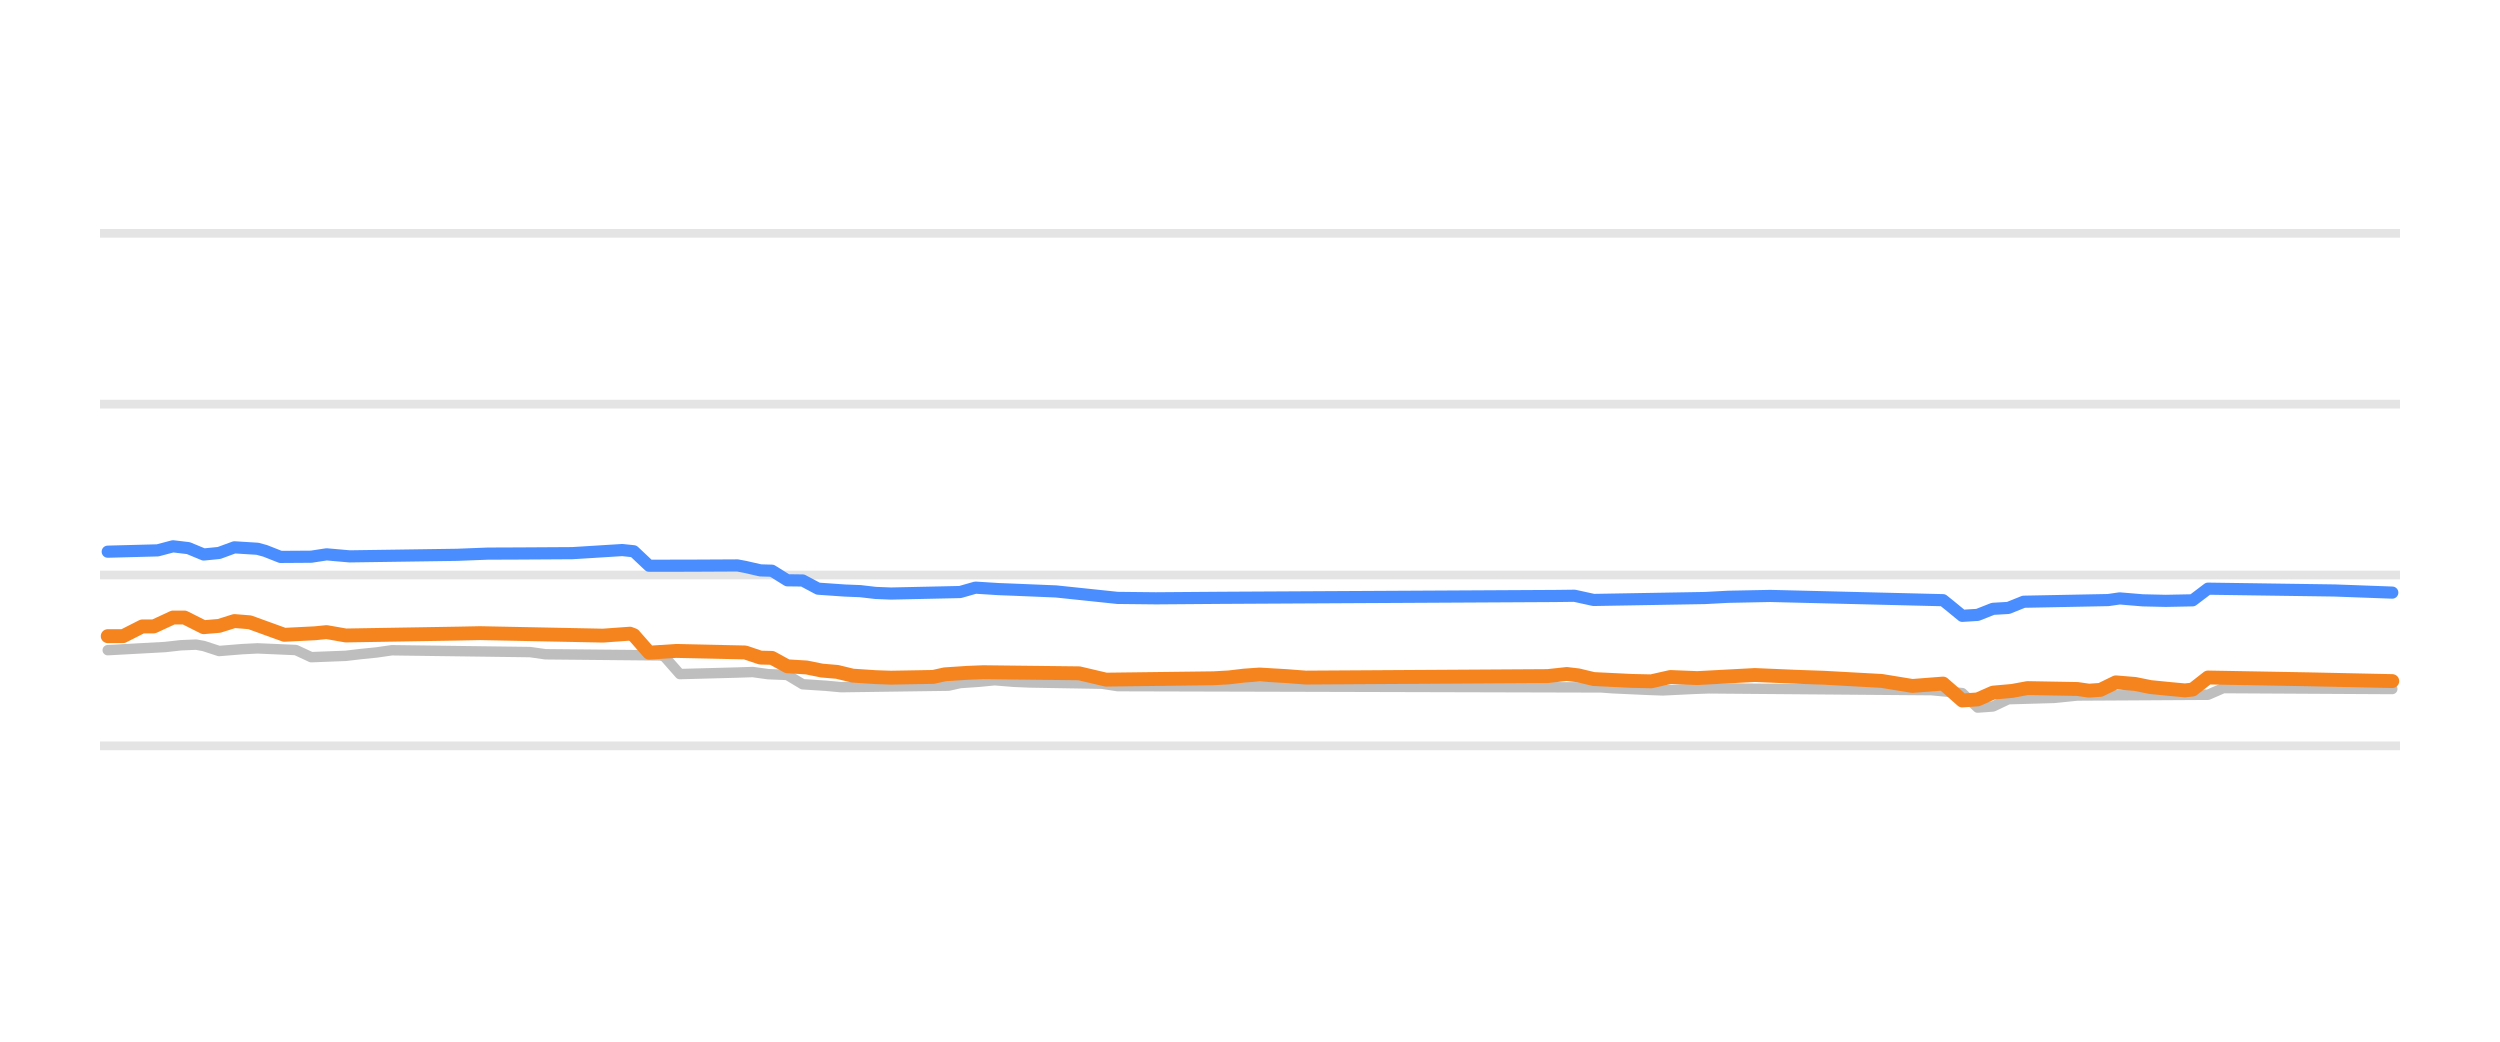
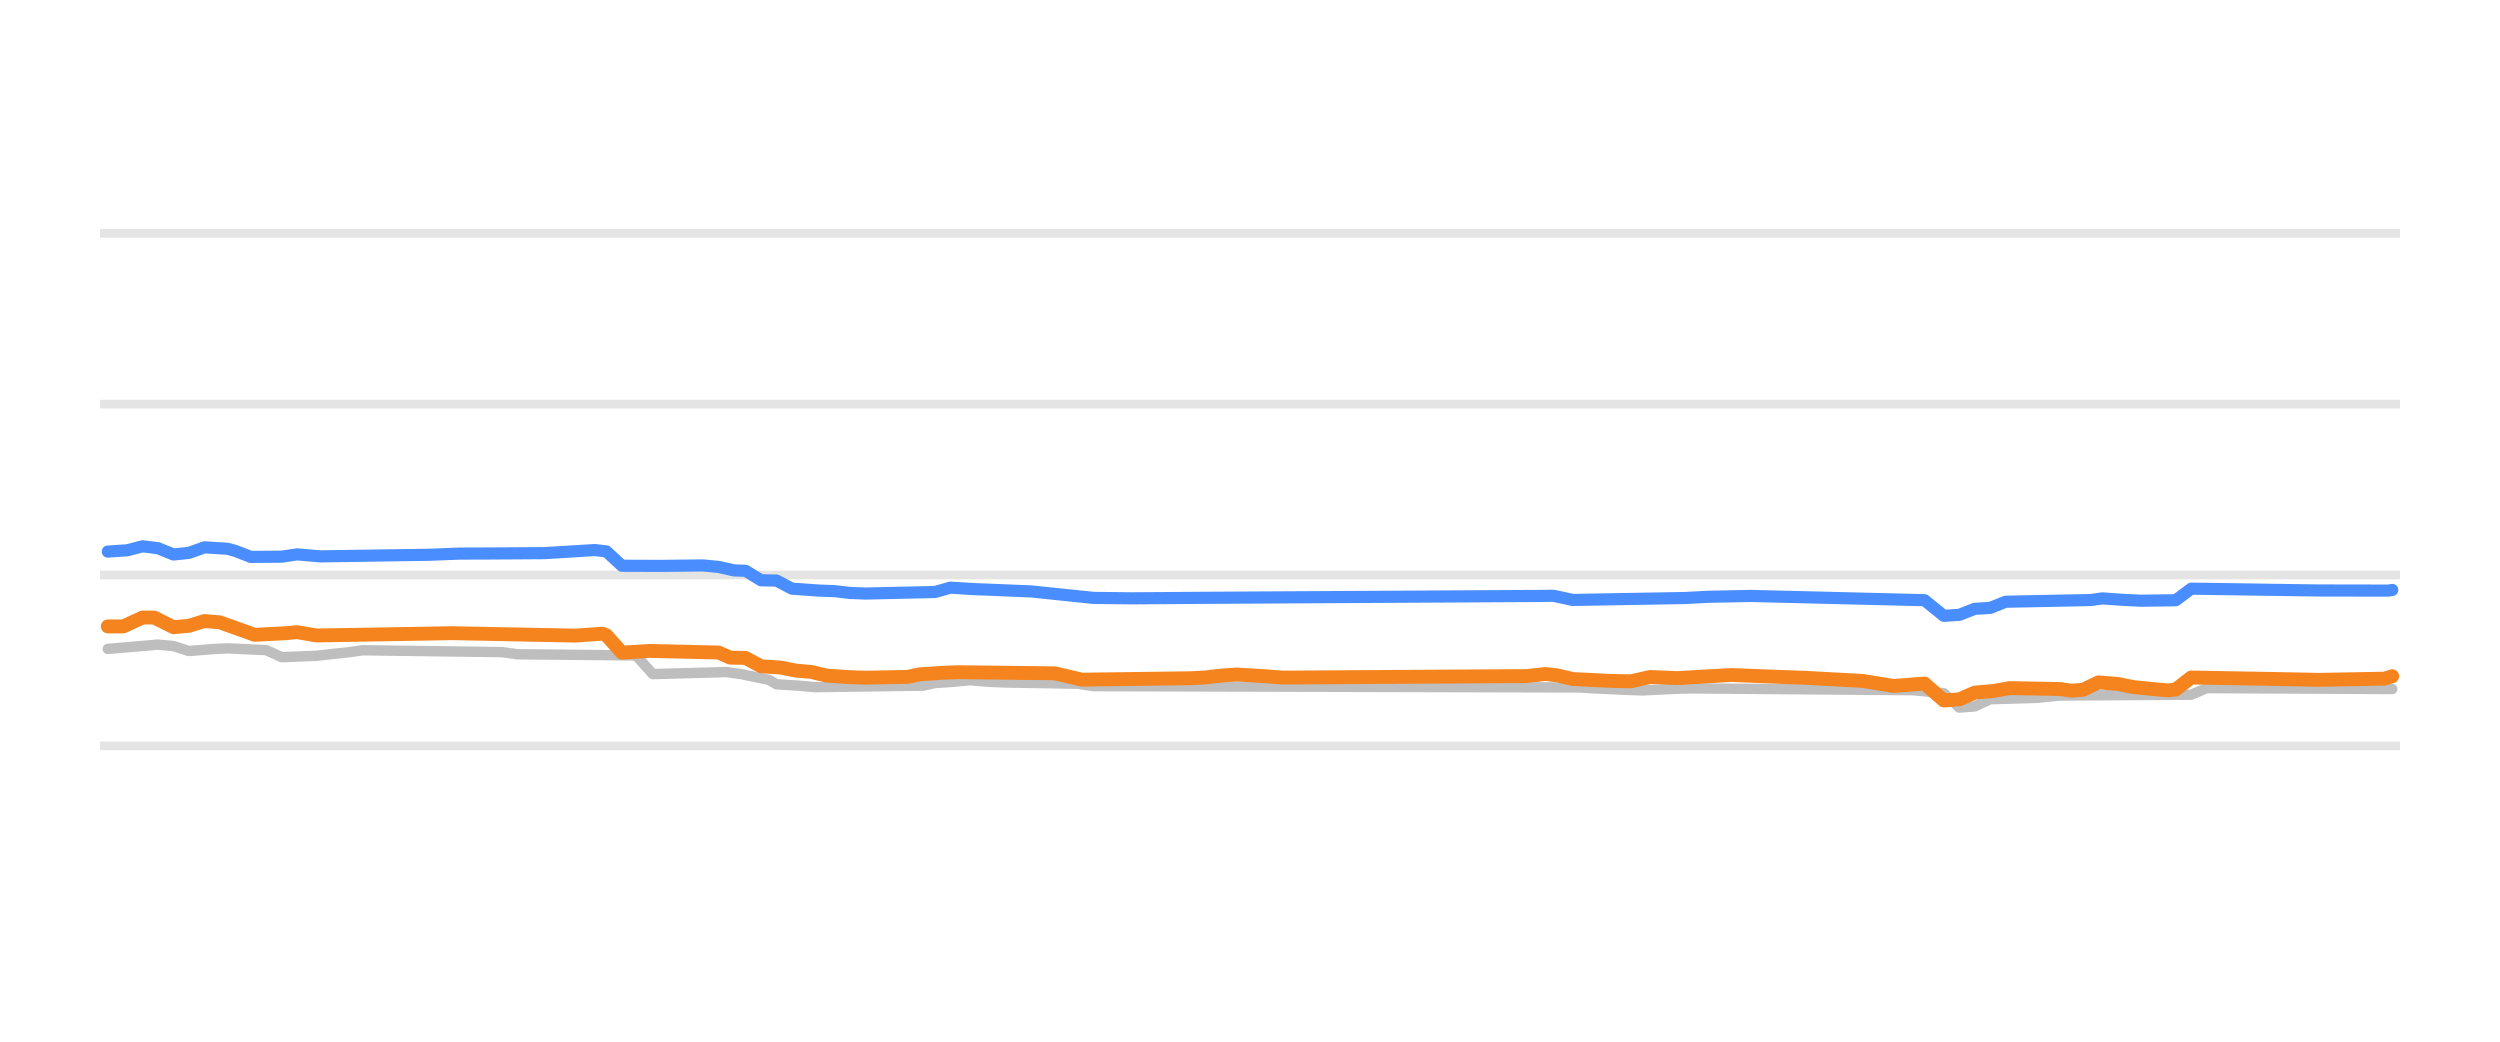
<svg xmlns="http://www.w3.org/2000/svg" width="144pt" height="60pt" viewBox="0 0 144 60" version="1.1">
  <defs>
    <style type="text/css">*{stroke-linejoin: round; stroke-linecap: butt}</style>
  </defs>
  <g id="figure_1">
    <g id="patch_1">
      <path d="M 0 60  L 144 60  L 144 0  L 0 0  L 0 60  z " style="fill: none; opacity: 0" />
    </g>
    <g id="axes_1">
      <g id="patch_2">
        <path d="M 5.76 52.8  L 138.24 52.8  L 138.24 3.6  L 5.76 3.6  L 5.76 52.8  z " style="fill: none" />
      </g>
      <g id="matplotlib.axis_1" />
      <g id="matplotlib.axis_2" />
      <g id="line2d_1">
-         <path d="M 5.76 42.96  L 138.24 42.96  " clip-path="url(#pdc5fbf0efa)" style="fill: none; stroke: #b2b2b2; stroke-opacity: 0.35; stroke-width: 0.5; stroke-linecap: square" />
+         <path d="M 5.76 42.96  L 138.24 42.96  " clip-path="url(#pd289d2f598)" style="fill: none; stroke: #b2b2b2; stroke-opacity: 0.35; stroke-width: 0.5; stroke-linecap: square" />
      </g>
      <g id="line2d_2">
-         <path d="M 5.76 33.12  L 138.24 33.12  " clip-path="url(#pdc5fbf0efa)" style="fill: none; stroke: #b2b2b2; stroke-opacity: 0.35; stroke-width: 0.5; stroke-linecap: square" />
+         <path d="M 5.76 33.12  L 138.24 33.12  " clip-path="url(#pd289d2f598)" style="fill: none; stroke: #b2b2b2; stroke-opacity: 0.35; stroke-width: 0.5; stroke-linecap: square" />
      </g>
      <g id="line2d_3">
-         <path d="M 5.76 23.28  L 138.24 23.28  " clip-path="url(#pdc5fbf0efa)" style="fill: none; stroke: #b2b2b2; stroke-opacity: 0.35; stroke-width: 0.5; stroke-linecap: square" />
+         <path d="M 5.76 23.28  L 138.24 23.28  " clip-path="url(#pd289d2f598)" style="fill: none; stroke: #b2b2b2; stroke-opacity: 0.35; stroke-width: 0.5; stroke-linecap: square" />
      </g>
      <g id="line2d_4">
-         <path d="M 5.76 13.44  L 138.24 13.44  " clip-path="url(#pdc5fbf0efa)" style="fill: none; stroke: #b2b2b2; stroke-opacity: 0.35; stroke-width: 0.5; stroke-linecap: square" />
+         <path d="M 5.76 13.44  L 138.24 13.44  " clip-path="url(#pd289d2f598)" style="fill: none; stroke: #b2b2b2; stroke-opacity: 0.35; stroke-width: 0.5; stroke-linecap: square" />
      </g>
      <g id="line2d_5">
-         <path d="M 6.205 37.45  L 9.522 37.268  L 10.407 37.168  L 11.291 37.13  L 11.734 37.21  L 12.618 37.499  L 13.945 37.391  L 14.83 37.346  L 17.041 37.442  L 17.926 37.853  L 19.917 37.776  L 20.801 37.671  L 21.686 37.582  L 22.57 37.455  L 30.532 37.56  L 31.417 37.686  L 38.052 37.75  L 38.273 37.822  L 39.158 38.827  L 42.475 38.738  L 43.36 38.709  L 44.244 38.832  L 45.129 38.867  L 45.35 38.881  L 46.235 39.413  L 47.562 39.499  L 48.446 39.58  L 54.639 39.494  L 55.302 39.344  L 56.408 39.268  L 57.293 39.181  L 58.399 39.271  L 59.283 39.309  L 63.485 39.382  L 64.37 39.521  L 92.236 39.595  L 92.9 39.644  L 94.89 39.735  L 95.775 39.767  L 97.544 39.681  L 98.429 39.649  L 111.256 39.753  L 113.025 39.923  L 113.91 40.756  L 114.795 40.693  L 115.679 40.274  L 118.333 40.198  L 119.66 40.062  L 127.18 40.018  L 128.064 39.634  L 137.795 39.688  L 137.795 39.688  " clip-path="url(#pdc5fbf0efa)" style="fill: none; stroke: #bebebe; stroke-width: 0.6; stroke-linecap: round" />
+         <path d="M 6.208 37.376  L 9.102 37.13  L 9.993 37.214  L 10.883 37.499  L 12.219 37.39  L 13.11 37.346  L 15.336 37.447  L 16.227 37.853  L 18.231 37.774  L 19.121 37.671  L 20.012 37.58  L 20.902 37.455  L 28.918 37.562  L 29.808 37.686  L 36.488 37.75  L 36.71 37.832  L 37.601 38.827  L 40.941 38.736  L 41.831 38.709  L 42.722 38.834  L 44.28 39.158  L 44.726 39.413  L 46.062 39.5  L 46.952 39.58  L 53.186 39.492  L 53.854 39.344  L 54.967 39.267  L 55.858 39.181  L 56.971 39.272  L 57.862 39.309  L 62.092 39.384  L 62.983 39.521  L 91.036 39.597  L 91.704 39.644  L 93.708 39.736  L 94.599 39.767  L 96.38 39.68  L 97.271 39.649  L 110.184 39.753  L 111.965 39.929  L 112.856 40.756  L 113.746 40.69  L 114.637 40.274  L 117.309 40.197  L 118.645 40.062  L 126.215 40.015  L 127.105 39.634  L 137.792 39.688  L 137.792 39.688  " clip-path="url(#pd289d2f598)" style="fill: none; stroke: #bebebe; stroke-width: 0.6; stroke-linecap: round" />
      </g>
      <g id="line2d_6">
-         <path d="M 6.205 31.777  L 9.08 31.701  L 9.964 31.467  L 10.849 31.572  L 11.734 31.939  L 12.618 31.851  L 13.503 31.526  L 14.83 31.609  L 15.272 31.729  L 16.157 32.078  L 17.926 32.066  L 18.811 31.93  L 20.138 32.047  L 26.33 31.957  L 28.1 31.888  L 29.869 31.881  L 32.965 31.862  L 35.84 31.683  L 36.504 31.753  L 37.388 32.587  L 39.821 32.583  L 42.475 32.569  L 42.917 32.652  L 43.802 32.854  L 44.465 32.873  L 45.35 33.425  L 46.235 33.436  L 47.119 33.907  L 48.668 34.015  L 49.552 34.05  L 50.437 34.153  L 51.321 34.188  L 55.302 34.101  L 56.187 33.848  L 57.514 33.932  L 58.399 33.966  L 60.831 34.067  L 64.37 34.439  L 66.582 34.463  L 70.341 34.434  L 89.582 34.329  L 90.688 34.315  L 91.794 34.557  L 98.208 34.446  L 99.535 34.375  L 101.967 34.326  L 111.92 34.571  L 112.362 34.927  L 113.025 35.472  L 113.91 35.417  L 114.795 35.068  L 115.679 35.017  L 116.564 34.66  L 121.43 34.564  L 122.093 34.468  L 123.42 34.579  L 124.747 34.609  L 126.295 34.578  L 127.18 33.907  L 134.478 34.012  L 137.795 34.134  L 137.795 34.134  " clip-path="url(#pdc5fbf0efa)" style="fill: none; stroke: #4a8dff; stroke-width: 0.7; stroke-linecap: round" />
+         <path d="M 6.208 31.772  L 7.321 31.698  L 8.211 31.467  L 9.102 31.577  L 9.993 31.939  L 10.883 31.847  L 11.774 31.526  L 13.11 31.61  L 13.555 31.733  L 14.446 32.078  L 16.227 32.064  L 17.117 31.932  L 18.453 32.047  L 24.687 31.956  L 26.469 31.887  L 28.25 31.881  L 31.367 31.861  L 34.261 31.683  L 34.929 31.761  L 35.82 32.587  L 38.046 32.595  L 40.495 32.569  L 41.386 32.654  L 42.277 32.854  L 42.944 32.877  L 43.835 33.425  L 44.726 33.44  L 45.616 33.907  L 47.175 34.017  L 48.065 34.05  L 48.956 34.154  L 49.847 34.188  L 53.854 34.099  L 54.745 33.848  L 56.081 33.933  L 56.971 33.966  L 59.42 34.068  L 62.983 34.439  L 65.209 34.464  L 69.44 34.434  L 88.365 34.329  L 89.478 34.317  L 90.591 34.557  L 97.048 34.446  L 98.384 34.375  L 100.833 34.326  L 110.852 34.571  L 111.297 34.932  L 111.965 35.472  L 112.856 35.414  L 113.746 35.068  L 114.637 35.014  L 115.528 34.66  L 120.426 34.563  L 121.094 34.468  L 122.207 34.546  L 123.32 34.601  L 125.324 34.574  L 126.215 33.907  L 133.562 34.012  L 137.57 34.019  L 137.792 33.981  L 137.792 33.981  " clip-path="url(#pd289d2f598)" style="fill: none; stroke: #4a8dff; stroke-width: 0.7; stroke-linecap: round" />
      </g>
      <g id="line2d_7">
-         <path d="M 6.205 36.643  L 7.089 36.643  L 8.195 36.082  L 8.858 36.082  L 9.964 35.57  L 10.628 35.57  L 11.734 36.126  L 12.618 36.051  L 13.503 35.772  L 14.388 35.844  L 16.378 36.565  L 18.147 36.476  L 18.811 36.409  L 19.917 36.603  L 26.33 36.496  L 27.657 36.469  L 34.734 36.612  L 36.282 36.5  L 36.504 36.585  L 37.388 37.594  L 38.936 37.494  L 42.917 37.581  L 43.802 37.878  L 44.465 37.894  L 45.35 38.379  L 46.456 38.446  L 47.341 38.625  L 48.225 38.701  L 49.11 38.916  L 50.437 39.004  L 51.321 39.034  L 53.754 38.991  L 54.418 38.842  L 55.745 38.754  L 56.629 38.719  L 62.158 38.783  L 63.706 39.147  L 69.899 39.069  L 70.784 39.019  L 71.668 38.914  L 72.553 38.852  L 74.101 38.944  L 75.207 39.029  L 89.14 38.943  L 90.246 38.822  L 90.909 38.9  L 91.794 39.113  L 94.006 39.221  L 95.111 39.245  L 96.217 38.995  L 97.765 39.058  L 101.083 38.881  L 103.515 38.985  L 105.064 39.039  L 108.381 39.221  L 110.15 39.511  L 111.92 39.373  L 112.362 39.758  L 113.025 40.347  L 113.91 40.286  L 114.795 39.895  L 115.9 39.797  L 116.785 39.634  L 119.66 39.686  L 120.324 39.782  L 120.987 39.736  L 121.872 39.304  L 122.978 39.395  L 123.862 39.575  L 124.968 39.685  L 125.853 39.767  L 126.295 39.718  L 127.18 39.024  L 132.93 39.127  L 134.478 39.16  L 137.795 39.231  L 137.795 39.231  " clip-path="url(#pdc5fbf0efa)" style="fill: none; stroke: #f5841e; stroke-width: 0.8; stroke-linecap: round" />
+         <path d="M 6.208 36.082  L 7.098 36.082  L 8.211 35.57  L 8.879 35.57  L 9.993 36.126  L 10.883 36.047  L 11.774 35.772  L 12.664 35.847  L 14.668 36.564  L 16.449 36.474  L 17.117 36.412  L 18.231 36.603  L 24.687 36.495  L 26.023 36.47  L 33.148 36.611  L 34.706 36.5  L 34.929 36.595  L 35.82 37.593  L 37.378 37.494  L 41.386 37.585  L 42.054 37.878  L 42.944 37.898  L 43.835 38.379  L 44.948 38.448  L 45.839 38.625  L 46.729 38.704  L 47.62 38.916  L 48.956 39.005  L 49.847 39.034  L 52.296 38.988  L 52.964 38.842  L 54.299 38.753  L 55.19 38.719  L 60.756 38.783  L 62.315 39.147  L 68.549 39.068  L 69.44 39.019  L 70.33 38.913  L 71.221 38.852  L 72.779 38.945  L 73.893 39.029  L 87.919 38.942  L 89.033 38.822  L 89.701 38.902  L 90.591 39.113  L 92.818 39.221  L 93.931 39.245  L 95.044 38.995  L 96.603 39.058  L 99.72 38.881  L 102.391 38.985  L 103.95 39.04  L 107.29 39.221  L 109.071 39.511  L 110.852 39.373  L 111.297 39.764  L 111.965 40.347  L 112.856 40.283  L 113.746 39.895  L 114.86 39.796  L 115.75 39.634  L 118.645 39.687  L 119.313 39.782  L 119.981 39.733  L 120.871 39.304  L 121.984 39.396  L 122.875 39.575  L 123.988 39.686  L 124.879 39.767  L 125.324 39.714  L 126.215 39.024  L 132.004 39.127  L 133.562 39.16  L 137.347 39.09  L 137.792 38.95  L 137.792 38.95  " clip-path="url(#pd289d2f598)" style="fill: none; stroke: #f5841e; stroke-width: 0.8; stroke-linecap: round" />
      </g>
    </g>
  </g>
  <defs>
-     <clipPath id="pdc5fbf0efa">
+     <clipPath id="pd289d2f598">
      <rect x="5.76" y="3.6" width="132.48" height="49.2" />
    </clipPath>
  </defs>
</svg>
